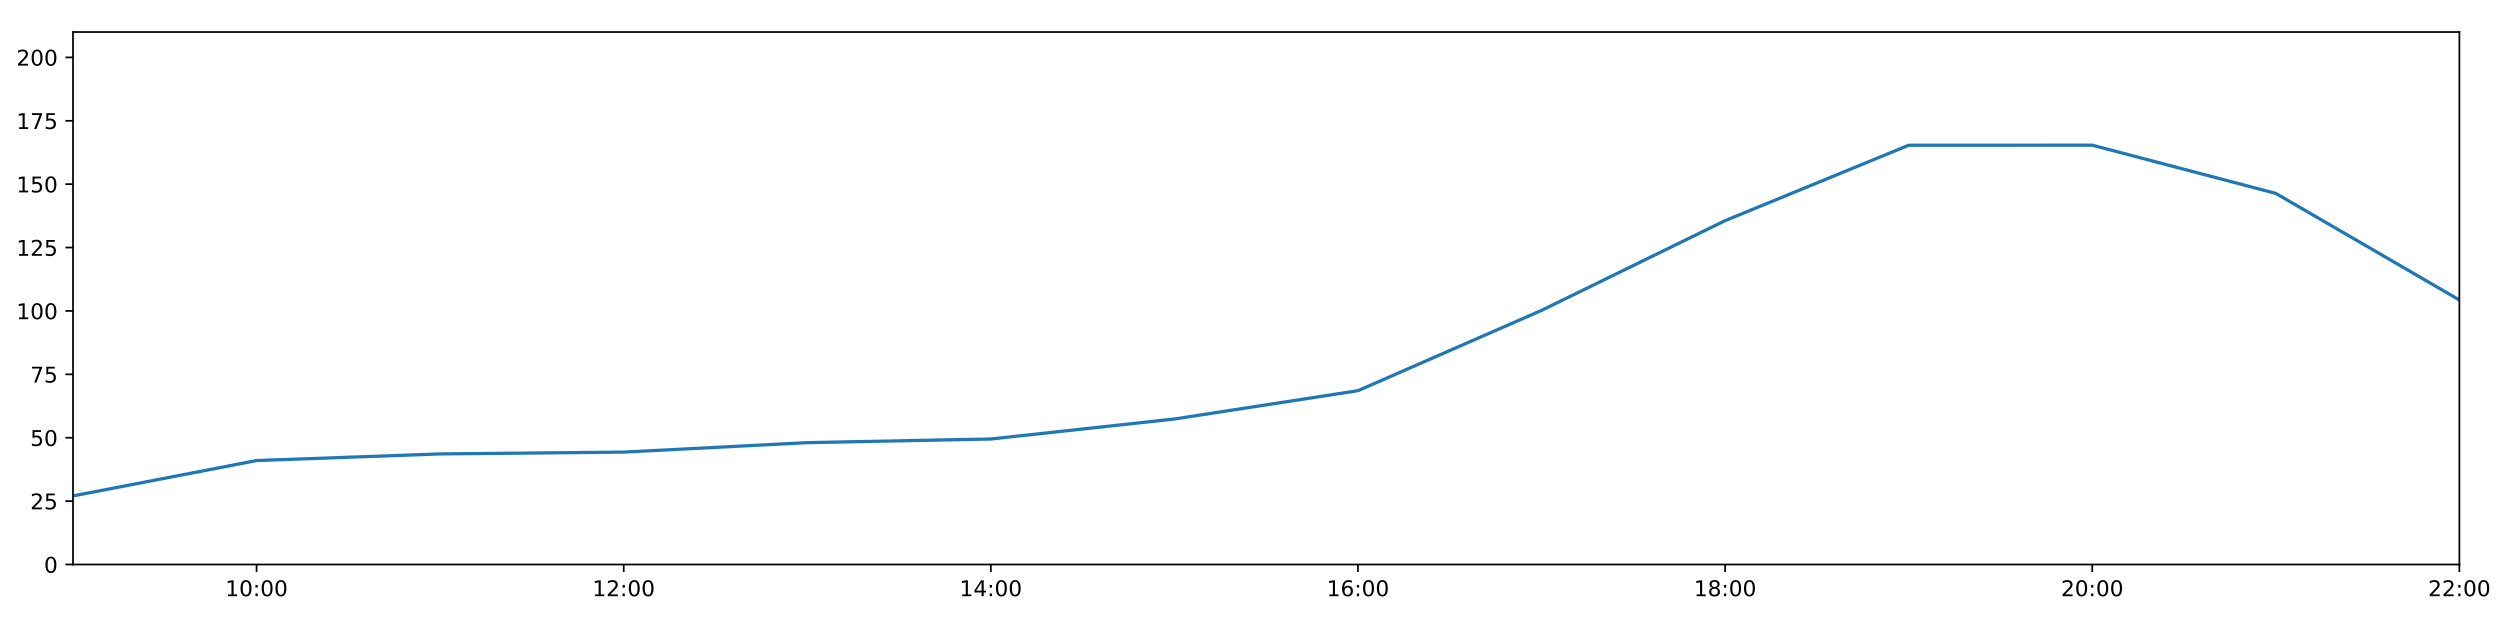
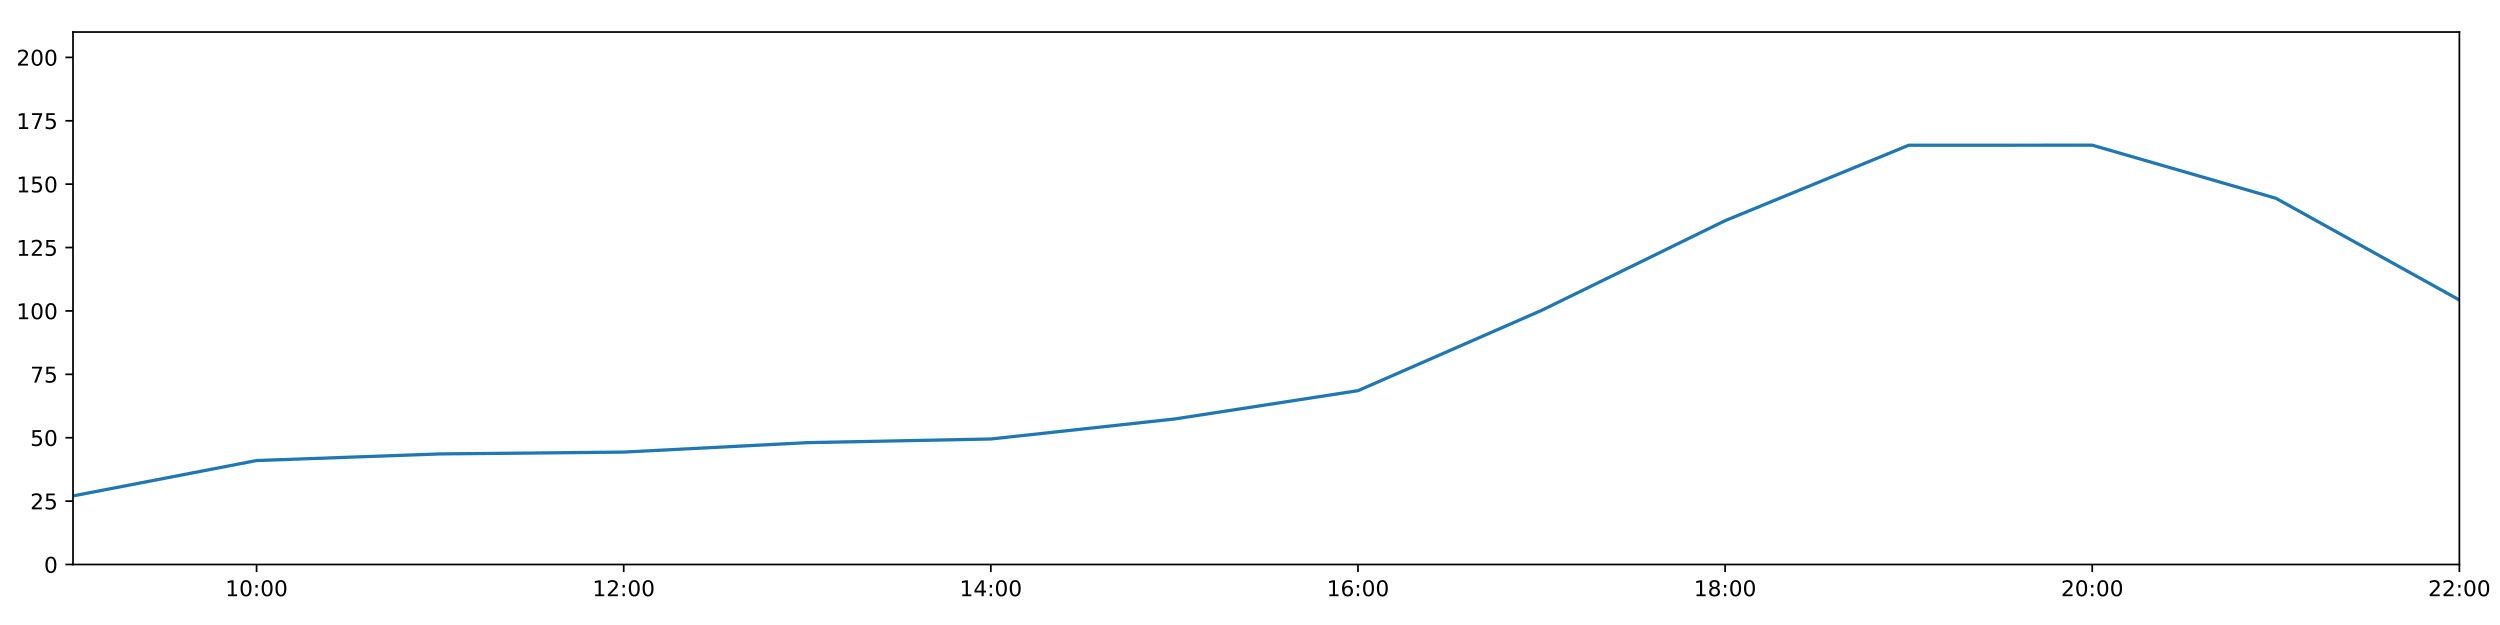
<svg xmlns="http://www.w3.org/2000/svg" xmlns:xlink="http://www.w3.org/1999/xlink" height="288pt" version="1.1" viewBox="0 0 1152 288" width="1152pt">
  <defs>
    <style type="text/css">
*{stroke-linecap:butt;stroke-linejoin:round;}
  </style>
  </defs>
  <g id="figure_1">
    <g id="patch_1">
      <path d="M 0 288  L 1152 288  L 1152 0  L 0 0  z " style="fill:#ffffff;" />
    </g>
    <g id="axes_1">
      <g id="patch_2">
        <path d="M 33.64 260.12  L 1133.28 260.12  L 1133.28 14.76  L 33.64 14.76  z " style="fill:#ffffff;" />
      </g>
      <g id="matplotlib.axis_1">
        <g id="xtick_1">
          <g id="line2d_1">
            <defs>
-               <path d="M 0 0  L 0 3.5  " id="md19c15574c" style="stroke:#000000;stroke-width:0.8;" />
-             </defs>
-             <g>
-               <use style="stroke:#000000;stroke-width:0.8;" x="118.228" xlink:href="#md19c15574c" y="260.12" />
+               <path d="M 0 0  L 0 3.5  " id="m3155165b81" style="stroke:#000000;stroke-width:0.8;" />
+             </defs>
+             <g>
+               <use style="stroke:#000000;stroke-width:0.8;" x="118.228" xlink:href="#m3155165b81" y="260.12" />
            </g>
          </g>
          <g id="text_1">
            <defs>
              <path d="M 12.406 8.297  L 28.516 8.297  L 28.516 63.922  L 10.984 60.406  L 10.984 69.391  L 28.422 72.906  L 38.281 72.906  L 38.281 8.297  L 54.391 8.297  L 54.391 0  L 12.406 0  z " id="DejaVuSans-49" />
              <path d="M 31.781 66.406  Q 24.172 66.406 20.328 58.906  Q 16.5 51.422 16.5 36.375  Q 16.5 21.391 20.328 13.891  Q 24.172 6.391 31.781 6.391  Q 39.453 6.391 43.281 13.891  Q 47.125 21.391 47.125 36.375  Q 47.125 51.422 43.281 58.906  Q 39.453 66.406 31.781 66.406  z M 31.781 74.219  Q 44.047 74.219 50.516 64.516  Q 56.984 54.828 56.984 36.375  Q 56.984 17.969 50.516 8.266  Q 44.047 -1.422 31.781 -1.422  Q 19.531 -1.422 13.062 8.266  Q 6.594 17.969 6.594 36.375  Q 6.594 54.828 13.062 64.516  Q 19.531 74.219 31.781 74.219  z " id="DejaVuSans-48" />
              <path d="M 11.719 12.406  L 22.016 12.406  L 22.016 0  L 11.719 0  z M 11.719 51.703  L 22.016 51.703  L 22.016 39.312  L 11.719 39.312  z " id="DejaVuSans-58" />
            </defs>
            <g transform="translate(103.8183 274.7184)scale(0.1 -0.1)">
              <use xlink:href="#DejaVuSans-49" />
              <use x="63.623" xlink:href="#DejaVuSans-48" />
              <use x="127.246" xlink:href="#DejaVuSans-58" />
              <use x="160.938" xlink:href="#DejaVuSans-48" />
              <use x="224.561" xlink:href="#DejaVuSans-48" />
            </g>
          </g>
        </g>
        <g id="xtick_2">
          <g id="line2d_2">
            <g>
-               <use style="stroke:#000000;stroke-width:0.8;" x="287.403" xlink:href="#md19c15574c" y="260.12" />
+               <use style="stroke:#000000;stroke-width:0.8;" x="287.403" xlink:href="#m3155165b81" y="260.12" />
            </g>
          </g>
          <g id="text_2">
            <defs>
              <path d="M 19.188 8.297  L 53.609 8.297  L 53.609 0  L 7.328 0  L 7.328 8.297  Q 12.938 14.109 22.625 23.891  Q 32.328 33.688 34.812 36.531  Q 39.547 41.844 41.422 45.531  Q 43.312 49.219 43.312 52.781  Q 43.312 58.594 39.234 62.25  Q 35.156 65.922 28.609 65.922  Q 23.969 65.922 18.812 64.312  Q 13.672 62.703 7.812 59.422  L 7.812 69.391  Q 13.766 71.781 18.938 73  Q 24.125 74.219 28.422 74.219  Q 39.75 74.219 46.484 68.547  Q 53.219 62.891 53.219 53.422  Q 53.219 48.922 51.531 44.891  Q 49.859 40.875 45.406 35.406  Q 44.188 33.984 37.641 27.219  Q 31.109 20.453 19.188 8.297  z " id="DejaVuSans-50" />
            </defs>
            <g transform="translate(272.9937 274.7184)scale(0.1 -0.1)">
              <use xlink:href="#DejaVuSans-49" />
              <use x="63.623" xlink:href="#DejaVuSans-50" />
              <use x="127.246" xlink:href="#DejaVuSans-58" />
              <use x="160.938" xlink:href="#DejaVuSans-48" />
              <use x="224.561" xlink:href="#DejaVuSans-48" />
            </g>
          </g>
        </g>
        <g id="xtick_3">
          <g id="line2d_3">
            <g>
-               <use style="stroke:#000000;stroke-width:0.8;" x="456.578" xlink:href="#md19c15574c" y="260.12" />
+               <use style="stroke:#000000;stroke-width:0.8;" x="456.578" xlink:href="#m3155165b81" y="260.12" />
            </g>
          </g>
          <g id="text_3">
            <defs>
              <path d="M 37.797 64.312  L 12.891 25.391  L 37.797 25.391  z M 35.203 72.906  L 47.609 72.906  L 47.609 25.391  L 58.016 25.391  L 58.016 17.188  L 47.609 17.188  L 47.609 0  L 37.797 0  L 37.797 17.188  L 4.891 17.188  L 4.891 26.703  z " id="DejaVuSans-52" />
            </defs>
            <g transform="translate(442.1691 274.7184)scale(0.1 -0.1)">
              <use xlink:href="#DejaVuSans-49" />
              <use x="63.623" xlink:href="#DejaVuSans-52" />
              <use x="127.246" xlink:href="#DejaVuSans-58" />
              <use x="160.938" xlink:href="#DejaVuSans-48" />
              <use x="224.561" xlink:href="#DejaVuSans-48" />
            </g>
          </g>
        </g>
        <g id="xtick_4">
          <g id="line2d_4">
            <g>
-               <use style="stroke:#000000;stroke-width:0.8;" x="625.754" xlink:href="#md19c15574c" y="260.12" />
+               <use style="stroke:#000000;stroke-width:0.8;" x="625.754" xlink:href="#m3155165b81" y="260.12" />
            </g>
          </g>
          <g id="text_4">
            <defs>
              <path d="M 33.016 40.375  Q 26.375 40.375 22.484 35.828  Q 18.609 31.297 18.609 23.391  Q 18.609 15.531 22.484 10.953  Q 26.375 6.391 33.016 6.391  Q 39.656 6.391 43.531 10.953  Q 47.406 15.531 47.406 23.391  Q 47.406 31.297 43.531 35.828  Q 39.656 40.375 33.016 40.375  z M 52.594 71.297  L 52.594 62.312  Q 48.875 64.062 45.094 64.984  Q 41.312 65.922 37.594 65.922  Q 27.828 65.922 22.672 59.328  Q 17.531 52.734 16.797 39.406  Q 19.672 43.656 24.016 45.922  Q 28.375 48.188 33.594 48.188  Q 44.578 48.188 50.953 41.516  Q 57.328 34.859 57.328 23.391  Q 57.328 12.156 50.688 5.359  Q 44.047 -1.422 33.016 -1.422  Q 20.359 -1.422 13.672 8.266  Q 6.984 17.969 6.984 36.375  Q 6.984 53.656 15.188 63.938  Q 23.391 74.219 37.203 74.219  Q 40.922 74.219 44.703 73.484  Q 48.484 72.75 52.594 71.297  z " id="DejaVuSans-54" />
            </defs>
            <g transform="translate(611.3445 274.7184)scale(0.1 -0.1)">
              <use xlink:href="#DejaVuSans-49" />
              <use x="63.623" xlink:href="#DejaVuSans-54" />
              <use x="127.246" xlink:href="#DejaVuSans-58" />
              <use x="160.938" xlink:href="#DejaVuSans-48" />
              <use x="224.561" xlink:href="#DejaVuSans-48" />
            </g>
          </g>
        </g>
        <g id="xtick_5">
          <g id="line2d_5">
            <g>
-               <use style="stroke:#000000;stroke-width:0.8;" x="794.929" xlink:href="#md19c15574c" y="260.12" />
+               <use style="stroke:#000000;stroke-width:0.8;" x="794.929" xlink:href="#m3155165b81" y="260.12" />
            </g>
          </g>
          <g id="text_5">
            <defs>
              <path d="M 31.781 34.625  Q 24.75 34.625 20.719 30.859  Q 16.703 27.094 16.703 20.516  Q 16.703 13.922 20.719 10.156  Q 24.75 6.391 31.781 6.391  Q 38.812 6.391 42.859 10.172  Q 46.922 13.969 46.922 20.516  Q 46.922 27.094 42.891 30.859  Q 38.875 34.625 31.781 34.625  z M 21.922 38.812  Q 15.578 40.375 12.031 44.719  Q 8.5 49.078 8.5 55.328  Q 8.5 64.062 14.719 69.141  Q 20.953 74.219 31.781 74.219  Q 42.672 74.219 48.875 69.141  Q 55.078 64.062 55.078 55.328  Q 55.078 49.078 51.531 44.719  Q 48 40.375 41.703 38.812  Q 48.828 37.156 52.797 32.312  Q 56.781 27.484 56.781 20.516  Q 56.781 9.906 50.312 4.234  Q 43.844 -1.422 31.781 -1.422  Q 19.734 -1.422 13.25 4.234  Q 6.781 9.906 6.781 20.516  Q 6.781 27.484 10.781 32.312  Q 14.797 37.156 21.922 38.812  z M 18.312 54.391  Q 18.312 48.734 21.844 45.562  Q 25.391 42.391 31.781 42.391  Q 38.141 42.391 41.719 45.562  Q 45.312 48.734 45.312 54.391  Q 45.312 60.062 41.719 63.234  Q 38.141 66.406 31.781 66.406  Q 25.391 66.406 21.844 63.234  Q 18.312 60.062 18.312 54.391  z " id="DejaVuSans-56" />
            </defs>
            <g transform="translate(780.5199 274.7184)scale(0.1 -0.1)">
              <use xlink:href="#DejaVuSans-49" />
              <use x="63.623" xlink:href="#DejaVuSans-56" />
              <use x="127.246" xlink:href="#DejaVuSans-58" />
              <use x="160.938" xlink:href="#DejaVuSans-48" />
              <use x="224.561" xlink:href="#DejaVuSans-48" />
            </g>
          </g>
        </g>
        <g id="xtick_6">
          <g id="line2d_6">
            <g>
-               <use style="stroke:#000000;stroke-width:0.8;" x="964.105" xlink:href="#md19c15574c" y="260.12" />
+               <use style="stroke:#000000;stroke-width:0.8;" x="964.105" xlink:href="#m3155165b81" y="260.12" />
            </g>
          </g>
          <g id="text_6">
            <g transform="translate(949.6952 274.7184)scale(0.1 -0.1)">
              <use xlink:href="#DejaVuSans-50" />
              <use x="63.623" xlink:href="#DejaVuSans-48" />
              <use x="127.246" xlink:href="#DejaVuSans-58" />
              <use x="160.938" xlink:href="#DejaVuSans-48" />
              <use x="224.561" xlink:href="#DejaVuSans-48" />
            </g>
          </g>
        </g>
        <g id="xtick_7">
          <g id="line2d_7">
            <g>
-               <use style="stroke:#000000;stroke-width:0.8;" x="1133.28" xlink:href="#md19c15574c" y="260.12" />
+               <use style="stroke:#000000;stroke-width:0.8;" x="1133.28" xlink:href="#m3155165b81" y="260.12" />
            </g>
          </g>
          <g id="text_7">
            <g transform="translate(1118.871 274.7184)scale(0.1 -0.1)">
              <use xlink:href="#DejaVuSans-50" />
              <use x="63.623" xlink:href="#DejaVuSans-50" />
              <use x="127.246" xlink:href="#DejaVuSans-58" />
              <use x="160.938" xlink:href="#DejaVuSans-48" />
              <use x="224.561" xlink:href="#DejaVuSans-48" />
            </g>
          </g>
        </g>
      </g>
      <g id="matplotlib.axis_2">
        <g id="ytick_1">
          <g id="line2d_8">
            <defs>
-               <path d="M 0 0  L -3.5 0  " id="m9d62e32e63" style="stroke:#000000;stroke-width:0.8;" />
-             </defs>
-             <g>
-               <use style="stroke:#000000;stroke-width:0.8;" x="33.64" xlink:href="#m9d62e32e63" y="260.12" />
+               <path d="M 0 0  L -3.5 0  " id="m5d83583401" style="stroke:#000000;stroke-width:0.8;" />
+             </defs>
+             <g>
+               <use style="stroke:#000000;stroke-width:0.8;" x="33.64" xlink:href="#m5d83583401" y="260.12" />
            </g>
          </g>
          <g id="text_8">
            <g transform="translate(20.2775 263.9192)scale(0.1 -0.1)">
              <use xlink:href="#DejaVuSans-48" />
            </g>
          </g>
        </g>
        <g id="ytick_2">
          <g id="line2d_9">
            <g>
-               <use style="stroke:#000000;stroke-width:0.8;" x="33.64" xlink:href="#m9d62e32e63" y="230.91" />
+               <use style="stroke:#000000;stroke-width:0.8;" x="33.64" xlink:href="#m5d83583401" y="230.91" />
            </g>
          </g>
          <g id="text_9">
            <defs>
              <path d="M 10.797 72.906  L 49.516 72.906  L 49.516 64.594  L 19.828 64.594  L 19.828 46.734  Q 21.969 47.469 24.109 47.828  Q 26.266 48.188 28.422 48.188  Q 40.625 48.188 47.75 41.5  Q 54.891 34.812 54.891 23.391  Q 54.891 11.625 47.562 5.094  Q 40.234 -1.422 26.906 -1.422  Q 22.312 -1.422 17.547 -0.641  Q 12.797 0.141 7.719 1.703  L 7.719 11.625  Q 12.109 9.234 16.797 8.062  Q 21.484 6.891 26.703 6.891  Q 35.156 6.891 40.078 11.328  Q 45.016 15.766 45.016 23.391  Q 45.016 31 40.078 35.438  Q 35.156 39.891 26.703 39.891  Q 22.75 39.891 18.812 39.016  Q 14.891 38.141 10.797 36.281  z " id="DejaVuSans-53" />
            </defs>
            <g transform="translate(13.915 234.7097)scale(0.1 -0.1)">
              <use xlink:href="#DejaVuSans-50" />
              <use x="63.623" xlink:href="#DejaVuSans-53" />
            </g>
          </g>
        </g>
        <g id="ytick_3">
          <g id="line2d_10">
            <g>
-               <use style="stroke:#000000;stroke-width:0.8;" x="33.64" xlink:href="#m9d62e32e63" y="201.701" />
+               <use style="stroke:#000000;stroke-width:0.8;" x="33.64" xlink:href="#m5d83583401" y="201.701" />
            </g>
          </g>
          <g id="text_10">
            <g transform="translate(13.915 205.5002)scale(0.1 -0.1)">
              <use xlink:href="#DejaVuSans-53" />
              <use x="63.623" xlink:href="#DejaVuSans-48" />
            </g>
          </g>
        </g>
        <g id="ytick_4">
          <g id="line2d_11">
            <g>
-               <use style="stroke:#000000;stroke-width:0.8;" x="33.64" xlink:href="#m9d62e32e63" y="172.491" />
+               <use style="stroke:#000000;stroke-width:0.8;" x="33.64" xlink:href="#m5d83583401" y="172.491" />
            </g>
          </g>
          <g id="text_11">
            <defs>
              <path d="M 8.203 72.906  L 55.078 72.906  L 55.078 68.703  L 28.609 0  L 18.312 0  L 43.219 64.594  L 8.203 64.594  z " id="DejaVuSans-55" />
            </defs>
            <g transform="translate(13.915 176.2906)scale(0.1 -0.1)">
              <use xlink:href="#DejaVuSans-55" />
              <use x="63.623" xlink:href="#DejaVuSans-53" />
            </g>
          </g>
        </g>
        <g id="ytick_5">
          <g id="line2d_12">
            <g>
-               <use style="stroke:#000000;stroke-width:0.8;" x="33.64" xlink:href="#m9d62e32e63" y="143.282" />
+               <use style="stroke:#000000;stroke-width:0.8;" x="33.64" xlink:href="#m5d83583401" y="143.282" />
            </g>
          </g>
          <g id="text_12">
            <g transform="translate(7.5525 147.0811)scale(0.1 -0.1)">
              <use xlink:href="#DejaVuSans-49" />
              <use x="63.623" xlink:href="#DejaVuSans-48" />
              <use x="127.246" xlink:href="#DejaVuSans-48" />
            </g>
          </g>
        </g>
        <g id="ytick_6">
          <g id="line2d_13">
            <g>
-               <use style="stroke:#000000;stroke-width:0.8;" x="33.64" xlink:href="#m9d62e32e63" y="114.072" />
+               <use style="stroke:#000000;stroke-width:0.8;" x="33.64" xlink:href="#m5d83583401" y="114.072" />
            </g>
          </g>
          <g id="text_13">
            <g transform="translate(7.5525 117.8716)scale(0.1 -0.1)">
              <use xlink:href="#DejaVuSans-49" />
              <use x="63.623" xlink:href="#DejaVuSans-50" />
              <use x="127.246" xlink:href="#DejaVuSans-53" />
            </g>
          </g>
        </g>
        <g id="ytick_7">
          <g id="line2d_14">
            <g>
-               <use style="stroke:#000000;stroke-width:0.8;" x="33.64" xlink:href="#m9d62e32e63" y="84.863" />
+               <use style="stroke:#000000;stroke-width:0.8;" x="33.64" xlink:href="#m5d83583401" y="84.863" />
            </g>
          </g>
          <g id="text_14">
            <g transform="translate(7.5525 88.66208)scale(0.1 -0.1)">
              <use xlink:href="#DejaVuSans-49" />
              <use x="63.623" xlink:href="#DejaVuSans-53" />
              <use x="127.246" xlink:href="#DejaVuSans-48" />
            </g>
          </g>
        </g>
        <g id="ytick_8">
          <g id="line2d_15">
            <g>
-               <use style="stroke:#000000;stroke-width:0.8;" x="33.64" xlink:href="#m9d62e32e63" y="55.653" />
+               <use style="stroke:#000000;stroke-width:0.8;" x="33.64" xlink:href="#m5d83583401" y="55.653" />
            </g>
          </g>
          <g id="text_15">
            <g transform="translate(7.5525 59.45255)scale(0.1 -0.1)">
              <use xlink:href="#DejaVuSans-49" />
              <use x="63.623" xlink:href="#DejaVuSans-55" />
              <use x="127.246" xlink:href="#DejaVuSans-53" />
            </g>
          </g>
        </g>
        <g id="ytick_9">
          <g id="line2d_16">
            <g>
-               <use style="stroke:#000000;stroke-width:0.8;" x="33.64" xlink:href="#m9d62e32e63" y="26.444" />
+               <use style="stroke:#000000;stroke-width:0.8;" x="33.64" xlink:href="#m5d83583401" y="26.444" />
            </g>
          </g>
          <g id="text_16">
            <g transform="translate(7.5525 30.24303)scale(0.1 -0.1)">
              <use xlink:href="#DejaVuSans-50" />
              <use x="63.623" xlink:href="#DejaVuSans-48" />
              <use x="127.246" xlink:href="#DejaVuSans-48" />
            </g>
          </g>
        </g>
      </g>
      <g id="line2d_17">
-         <path clip-path="url(#p107dfc5bd9)" d="M 33.64 228.509  L 118.228 212.216  L 202.815 209.166  L 287.403 208.322  L 371.991 203.969  L 456.578 202.285  L 541.166 193.068  L 625.754 180.021  L 710.342 143.022  L 794.929 101.675  L 879.517 66.925  L 964.105 66.899  L 1048.692 89.124  L 1133.28 138.239  " style="fill:none;stroke:#1f77b4;stroke-linecap:square;stroke-width:1.5;" />
+         <path clip-path="url(#p489d4d0874)" d="M 33.64 228.509  L 118.228 212.216  L 202.815 209.166  L 287.403 208.322  L 371.991 203.969  L 456.578 202.285  L 541.166 193.068  L 625.754 180.021  L 710.342 143.022  L 794.929 101.675  L 879.517 66.925  L 964.105 66.899  L 1048.692 91.354  L 1133.28 138.239  " style="fill:none;stroke:#1f77b4;stroke-linecap:square;stroke-width:1.5;" />
      </g>
      <g id="patch_3">
        <path d="M 33.64 260.12  L 33.64 14.76  " style="fill:none;stroke:#000000;stroke-linecap:square;stroke-linejoin:miter;stroke-width:0.8;" />
      </g>
      <g id="patch_4">
        <path d="M 1133.28 260.12  L 1133.28 14.76  " style="fill:none;stroke:#000000;stroke-linecap:square;stroke-linejoin:miter;stroke-width:0.8;" />
      </g>
      <g id="patch_5">
        <path d="M 33.64 260.12  L 1133.28 260.12  " style="fill:none;stroke:#000000;stroke-linecap:square;stroke-linejoin:miter;stroke-width:0.8;" />
      </g>
      <g id="patch_6">
        <path d="M 33.64 14.76  L 1133.28 14.76  " style="fill:none;stroke:#000000;stroke-linecap:square;stroke-linejoin:miter;stroke-width:0.8;" />
      </g>
    </g>
  </g>
  <defs>
-     <clipPath id="p107dfc5bd9">
+     <clipPath id="p489d4d0874">
      <rect height="245.36" width="1099.64" x="33.64" y="14.76" />
    </clipPath>
  </defs>
</svg>
